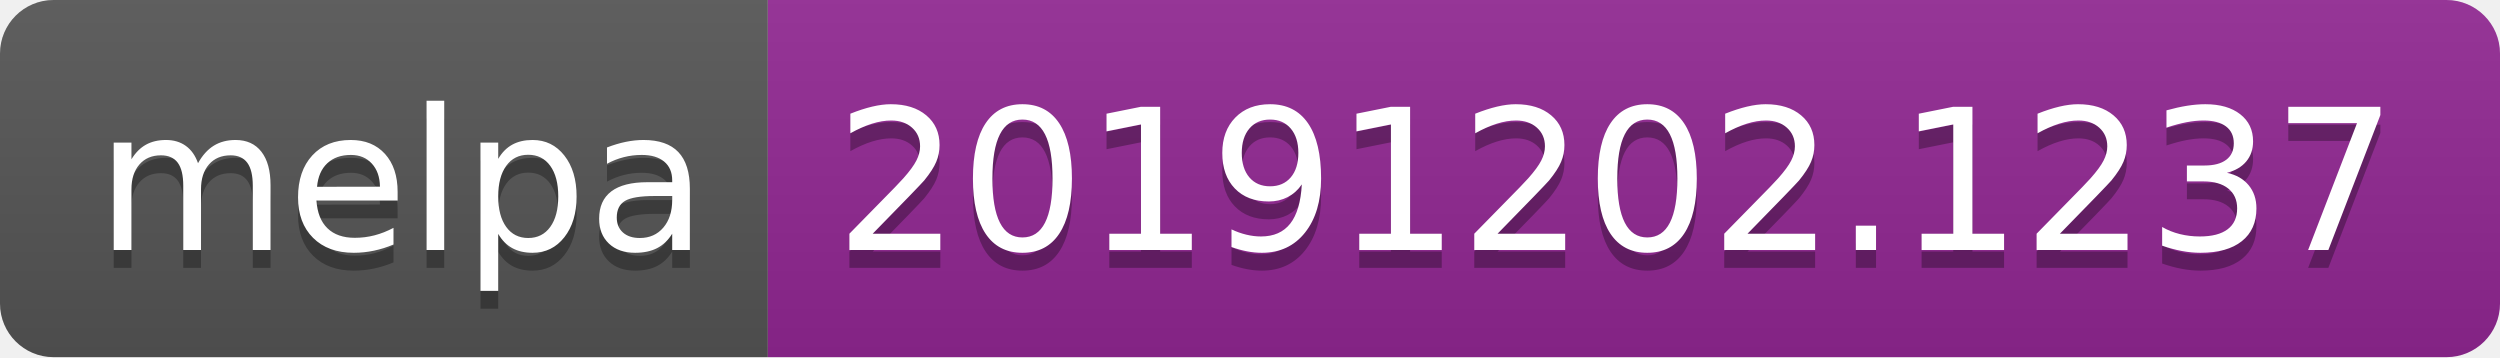
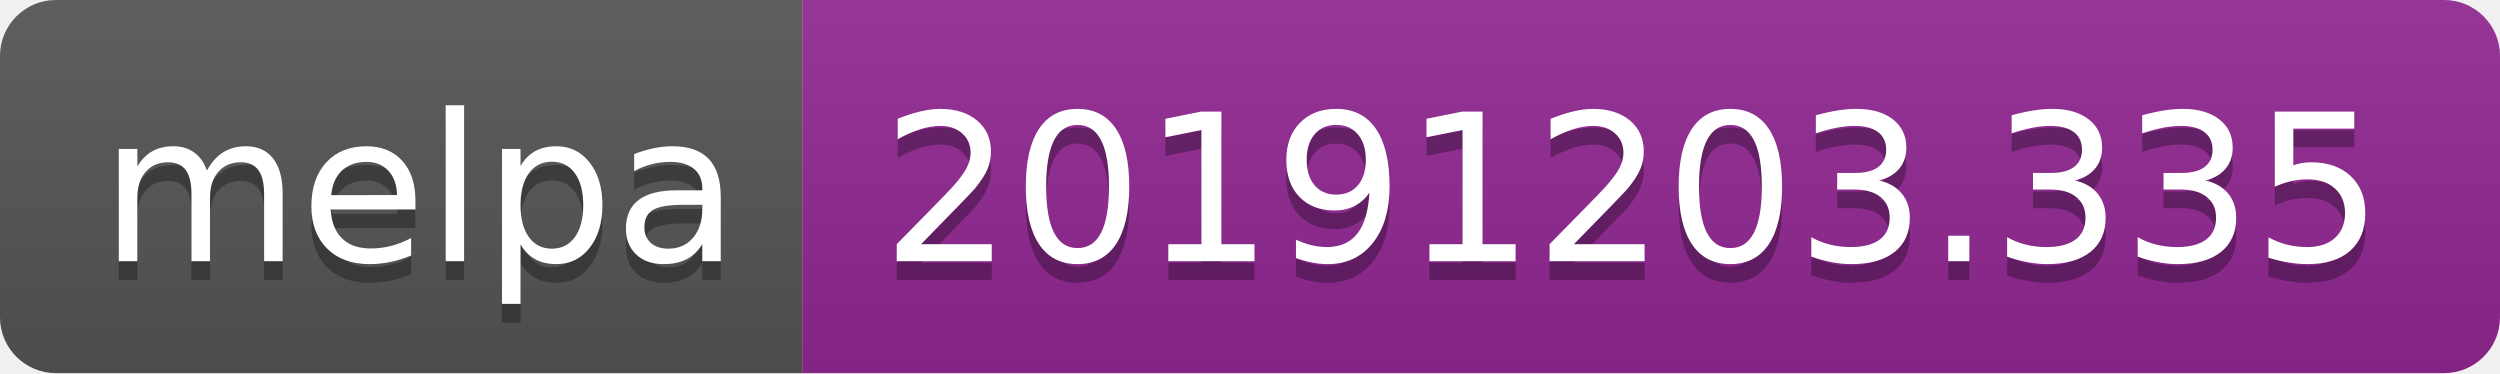
- <svg xmlns="http://www.w3.org/2000/svg" width="140" height="20">
+ <svg xmlns="http://www.w3.org/2000/svg" width="134" height="20">
  <linearGradient id="b" x2="0" y2="100%">
    <stop offset="0" stop-color="#bbb" stop-opacity=".1" />
    <stop offset="1" stop-opacity=".1" />
  </linearGradient>
  <clipPath id="a">
-     <rect width="140" height="20" rx="3" fill="#fff" />
+     <rect width="134" height="20" rx="3" fill="#fff" />
  </clipPath>
  <g clip-path="url(#a)">
    <path fill="#555" d="M0 0h43v20H0z" />
-     <path fill="#922793" d="M43 0h97v20H43z" />
-     <path fill="url(#b)" d="M0 0h140v20H0z" />
+     <path fill="#922793" d="M43 0h91v20H43z" />
+     <path fill="url(#b)" d="M0 0h134v20H0z" />
  </g>
  <g fill="#fff" text-anchor="middle" font-family="DejaVu Sans,Verdana,Geneva,sans-serif" font-size="110">
    <text x="225" y="150" fill="#010101" fill-opacity=".3" transform="scale(.1)" textLength="330">melpa</text>
    <text x="225" y="140" transform="scale(.1)" textLength="330">melpa</text>
-     <text x="905" y="150" fill="#010101" fill-opacity=".3" transform="scale(.1)" textLength="870">20191202.1237</text>
-     <text x="905" y="140" transform="scale(.1)" textLength="870">20191202.1237</text>
+     <text x="875" y="150" fill="#010101" fill-opacity=".3" transform="scale(.1)" textLength="810">20191203.335</text>
+     <text x="875" y="140" transform="scale(.1)" textLength="810">20191203.335</text>
  </g>
</svg>
